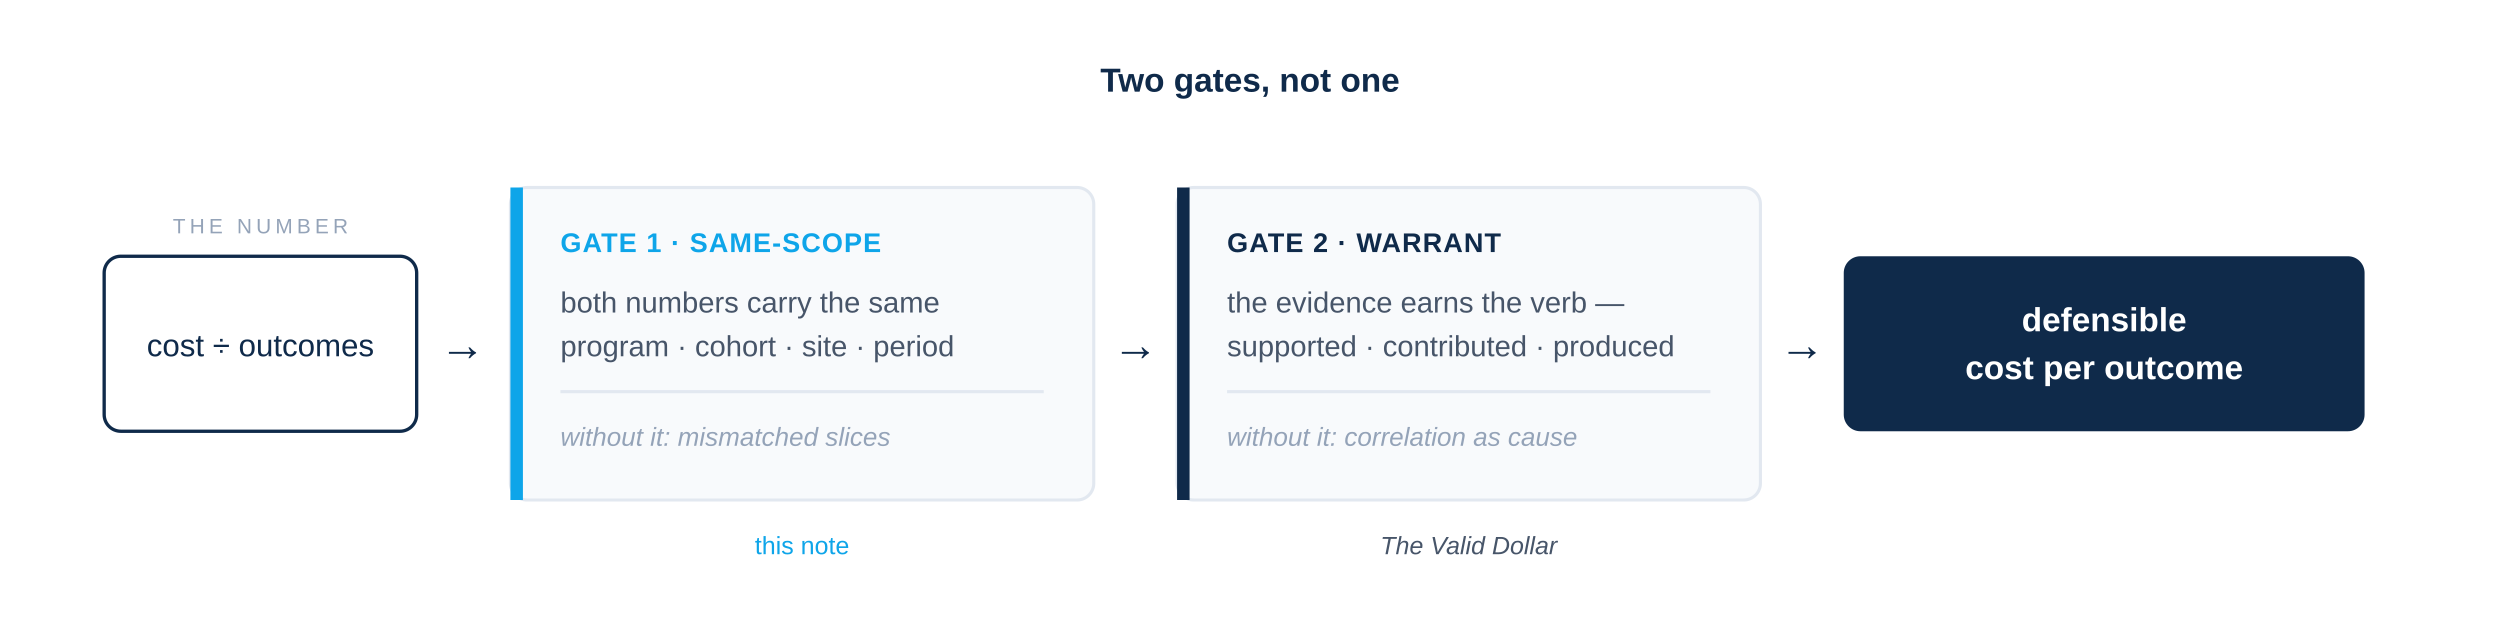
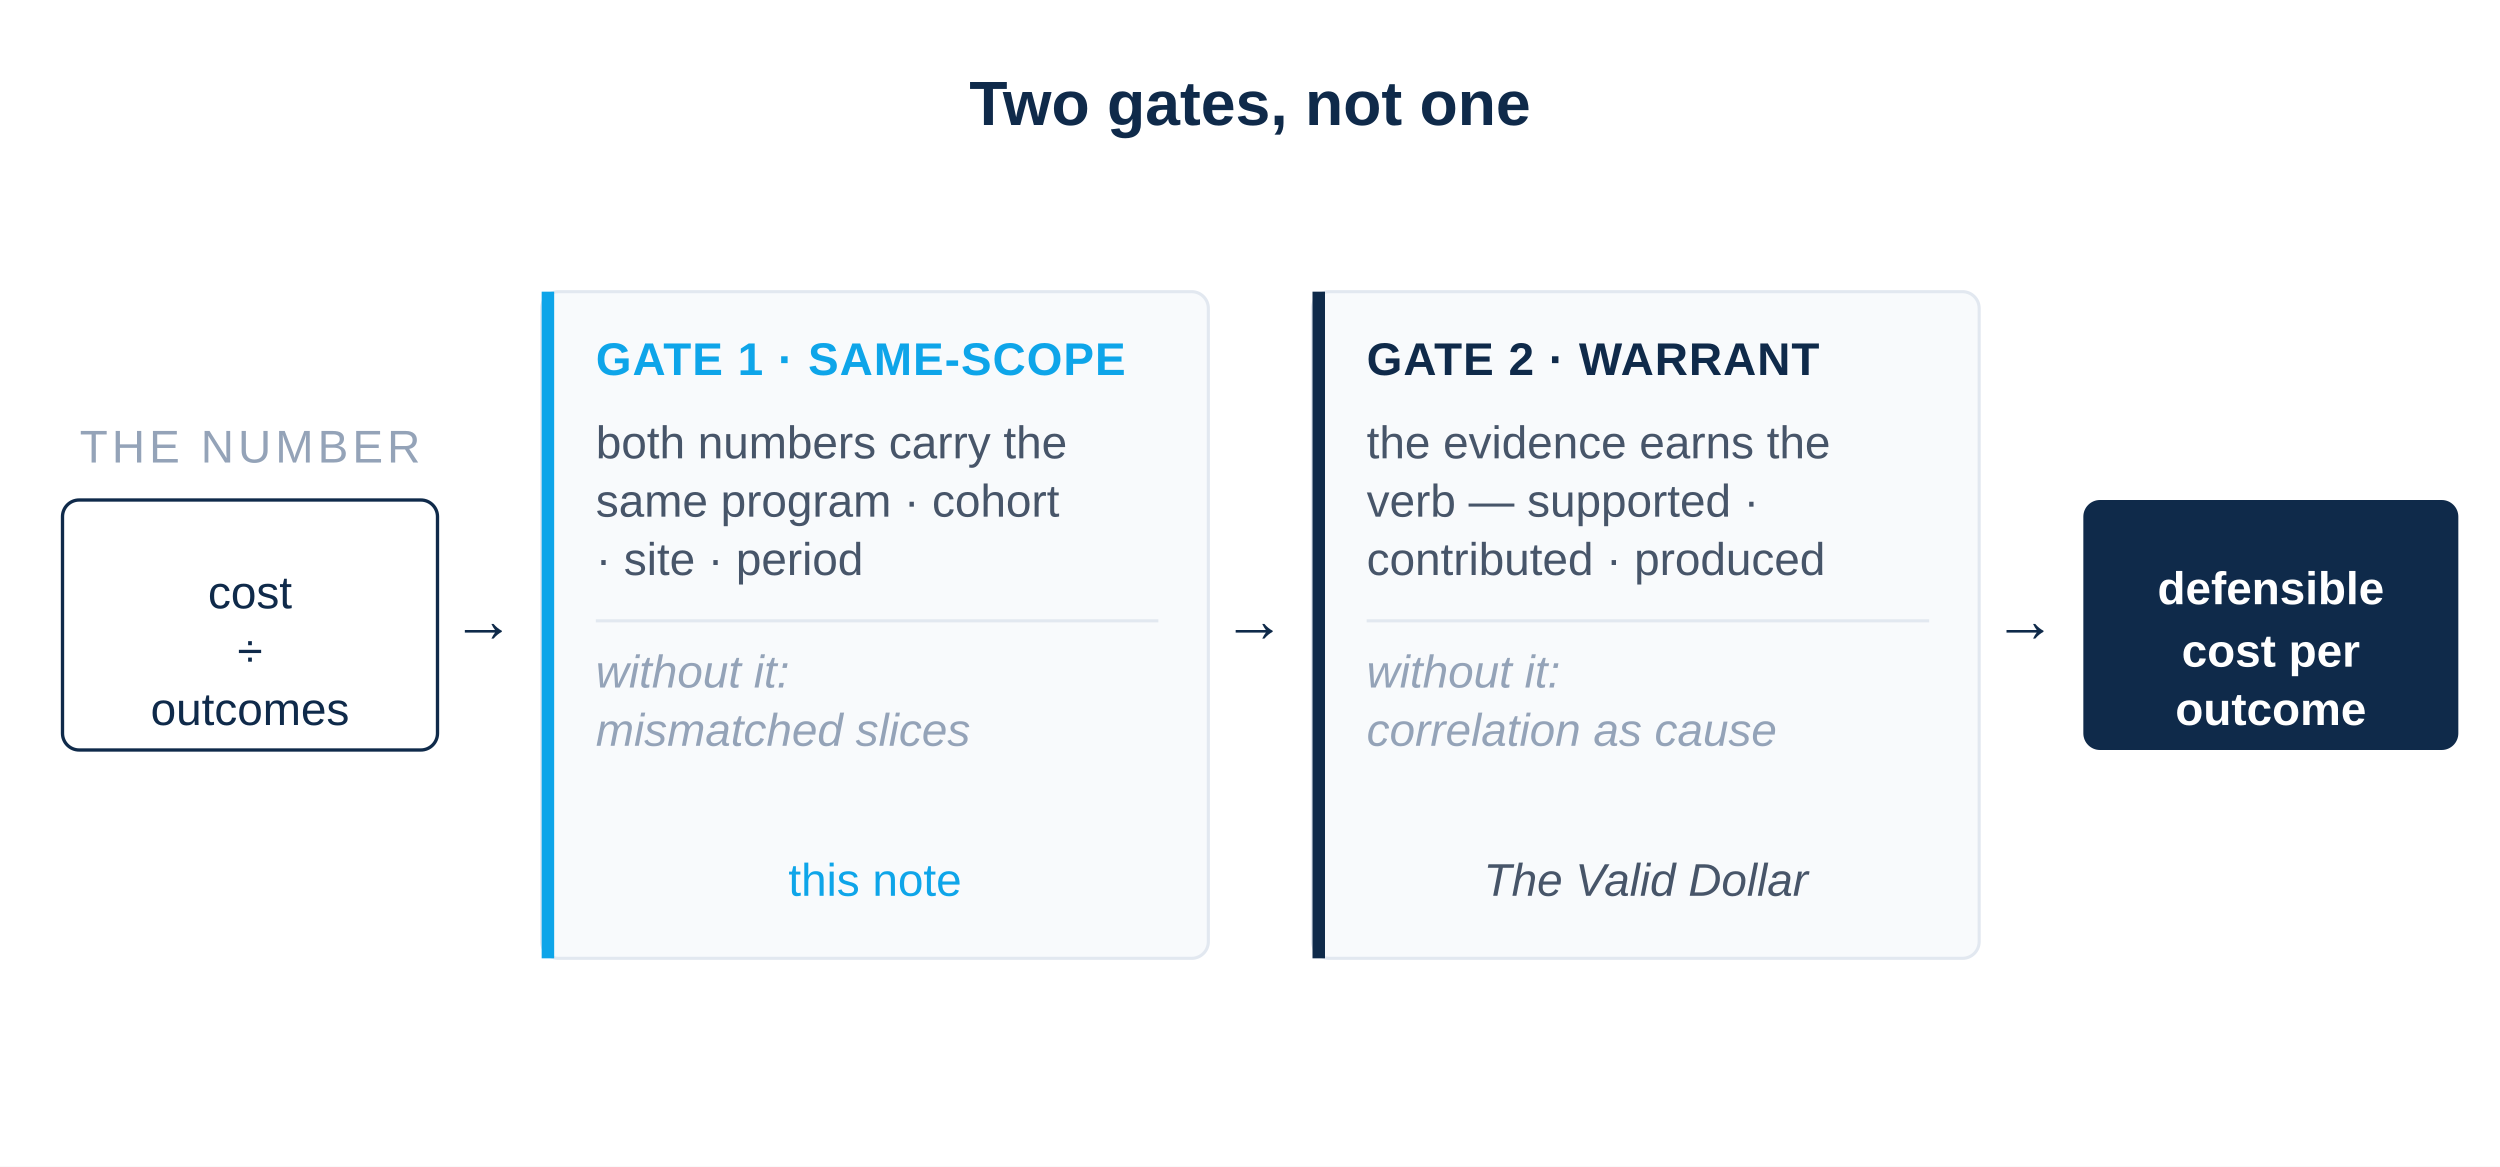
- <svg xmlns="http://www.w3.org/2000/svg" viewBox="0 0 1200 300" role="img" aria-labelledby="t">
-   <rect width="1200" height="300" fill="#FFFFFF" />
-   <text x="600" y="44" font-family="-apple-system, BlinkMacSystemFont, 'Helvetica Neue', Arial, sans-serif" font-size="16" font-weight="700" fill="#0F2A4A" text-anchor="middle">Two gates, not one</text>
+ <svg xmlns="http://www.w3.org/2000/svg" viewBox="0 0 1200 560" role="img" aria-labelledby="t">
+   <rect width="1200" height="560" fill="#FFFFFF" />
+   <text x="600" y="60" font-family="-apple-system, BlinkMacSystemFont, 'Helvetica Neue', Arial, sans-serif" font-size="30" font-weight="700" fill="#0F2A4A" text-anchor="middle">Two gates, not one</text>
  <g font-family="-apple-system, BlinkMacSystemFont, 'Helvetica Neue', Arial, sans-serif">
-     <rect x="50" y="123" width="150" height="84" rx="8" fill="#FFFFFF" stroke="#0F2A4A" stroke-width="1.6" />
-     <text x="125" y="112" font-size="10" letter-spacing="2" fill="#94A3B8" text-anchor="middle">THE NUMBER</text>
-     <text x="125" y="171" font-size="15" fill="#0F2A4A" text-anchor="middle">cost ÷ outcomes</text>
-     <text x="222" y="173" font-size="22" fill="#0F2A4A" text-anchor="middle">→</text>
-     <rect x="245" y="90" width="280" height="150" rx="8" fill="#F8FAFC" stroke="#E2E8F0" stroke-width="1.5" />
-     <rect x="245" y="90" width="6" height="150" fill="#0EA5E9" />
-     <text x="269" y="121" font-size="13" font-weight="700" letter-spacing="0.5" fill="#0EA5E9">GATE 1 · SAME-SCOPE</text>
-     <text x="269" y="150" font-size="14" fill="#475569">both numbers carry the same</text>
-     <text x="269" y="171" font-size="14" fill="#475569">program · cohort · site · period</text>
-     <line x1="269" y1="188" x2="501" y2="188" stroke="#E2E8F0" stroke-width="1.5" />
-     <text x="269" y="214" font-size="12.5" font-style="italic" fill="#94A3B8">without it: mismatched slices</text>
-     <text x="385" y="266" font-size="12" fill="#0EA5E9" text-anchor="middle">this note</text>
-     <text x="545" y="173" font-size="22" fill="#0F2A4A" text-anchor="middle">→</text>
-     <rect x="565" y="90" width="280" height="150" rx="8" fill="#F8FAFC" stroke="#E2E8F0" stroke-width="1.5" />
-     <rect x="565" y="90" width="6" height="150" fill="#0F2A4A" />
-     <text x="589" y="121" font-size="13" font-weight="700" letter-spacing="0.5" fill="#0F2A4A">GATE 2 · WARRANT</text>
-     <text x="589" y="150" font-size="14" fill="#475569">the evidence earns the verb —</text>
-     <text x="589" y="171" font-size="14" fill="#475569">supported · contributed · produced</text>
-     <line x1="589" y1="188" x2="821" y2="188" stroke="#E2E8F0" stroke-width="1.5" />
-     <text x="589" y="214" font-size="12.5" font-style="italic" fill="#94A3B8">without it: correlation as cause</text>
-     <text x="705" y="266" font-size="12" font-style="italic" fill="#475569" text-anchor="middle">The Valid Dollar</text>
-     <text x="865" y="173" font-size="22" fill="#0F2A4A" text-anchor="middle">→</text>
-     <rect x="885" y="123" width="250" height="84" rx="8" fill="#0F2A4A" />
-     <text x="1010" y="159" font-size="16" font-weight="600" fill="#FFFFFF" text-anchor="middle">defensible</text>
-     <text x="1010" y="182" font-size="16" font-weight="600" fill="#FFFFFF" text-anchor="middle">cost per outcome</text>
+     <rect x="30" y="240" width="180" height="120" rx="8" fill="#FFFFFF" stroke="#0F2A4A" stroke-width="1.6" />
+     <text x="120" y="222" font-size="22" letter-spacing="2" fill="#94A3B8" text-anchor="middle">THE NUMBER</text>
+     <text x="120" y="292" font-size="22" fill="#0F2A4A" text-anchor="middle">cost</text>
+     <text x="120" y="320" font-size="22" fill="#0F2A4A" text-anchor="middle">÷</text>
+     <text x="120" y="348" font-size="22" fill="#0F2A4A" text-anchor="middle">outcomes</text>
+     <text x="232" y="308" font-size="30" fill="#0F2A4A" text-anchor="middle">→</text>
+     <rect x="260" y="140" width="320" height="320" rx="8" fill="#F8FAFC" stroke="#E2E8F0" stroke-width="1.5" />
+     <rect x="260" y="140" width="6" height="320" fill="#0EA5E9" />
+     <text x="286" y="180" font-size="22" font-weight="700" letter-spacing="0.5" fill="#0EA5E9">GATE 1 · SAME-SCOPE</text>
+     <text x="286" y="220" font-size="22" fill="#475569">both numbers carry the</text>
+     <text x="286" y="248" font-size="22" fill="#475569">same program · cohort</text>
+     <text x="286" y="276" font-size="22" fill="#475569">· site · period</text>
+     <line x1="286" y1="298" x2="556" y2="298" stroke="#E2E8F0" stroke-width="1.5" />
+     <text x="286" y="330" font-size="22" font-style="italic" fill="#94A3B8">without it:</text>
+     <text x="286" y="358" font-size="22" font-style="italic" fill="#94A3B8">mismatched slices</text>
+     <text x="420" y="430" font-size="22" fill="#0EA5E9" text-anchor="middle">this note</text>
+     <text x="602" y="308" font-size="30" fill="#0F2A4A" text-anchor="middle">→</text>
+     <rect x="630" y="140" width="320" height="320" rx="8" fill="#F8FAFC" stroke="#E2E8F0" stroke-width="1.5" />
+     <rect x="630" y="140" width="6" height="320" fill="#0F2A4A" />
+     <text x="656" y="180" font-size="22" font-weight="700" letter-spacing="0.5" fill="#0F2A4A">GATE 2 · WARRANT</text>
+     <text x="656" y="220" font-size="22" fill="#475569">the evidence earns the</text>
+     <text x="656" y="248" font-size="22" fill="#475569">verb — supported ·</text>
+     <text x="656" y="276" font-size="22" fill="#475569">contributed · produced</text>
+     <line x1="656" y1="298" x2="926" y2="298" stroke="#E2E8F0" stroke-width="1.5" />
+     <text x="656" y="330" font-size="22" font-style="italic" fill="#94A3B8">without it:</text>
+     <text x="656" y="358" font-size="22" font-style="italic" fill="#94A3B8">correlation as cause</text>
+     <text x="790" y="430" font-size="22" font-style="italic" fill="#475569" text-anchor="middle">The Valid Dollar</text>
+     <text x="972" y="308" font-size="30" fill="#0F2A4A" text-anchor="middle">→</text>
+     <rect x="1000" y="240" width="180" height="120" rx="8" fill="#0F2A4A" />
+     <text x="1090" y="290" font-size="22" font-weight="700" fill="#FFFFFF" text-anchor="middle">defensible</text>
+     <text x="1090" y="320" font-size="22" font-weight="700" fill="#FFFFFF" text-anchor="middle">cost per</text>
+     <text x="1090" y="348" font-size="22" font-weight="700" fill="#FFFFFF" text-anchor="middle">outcome</text>
  </g>
</svg>
